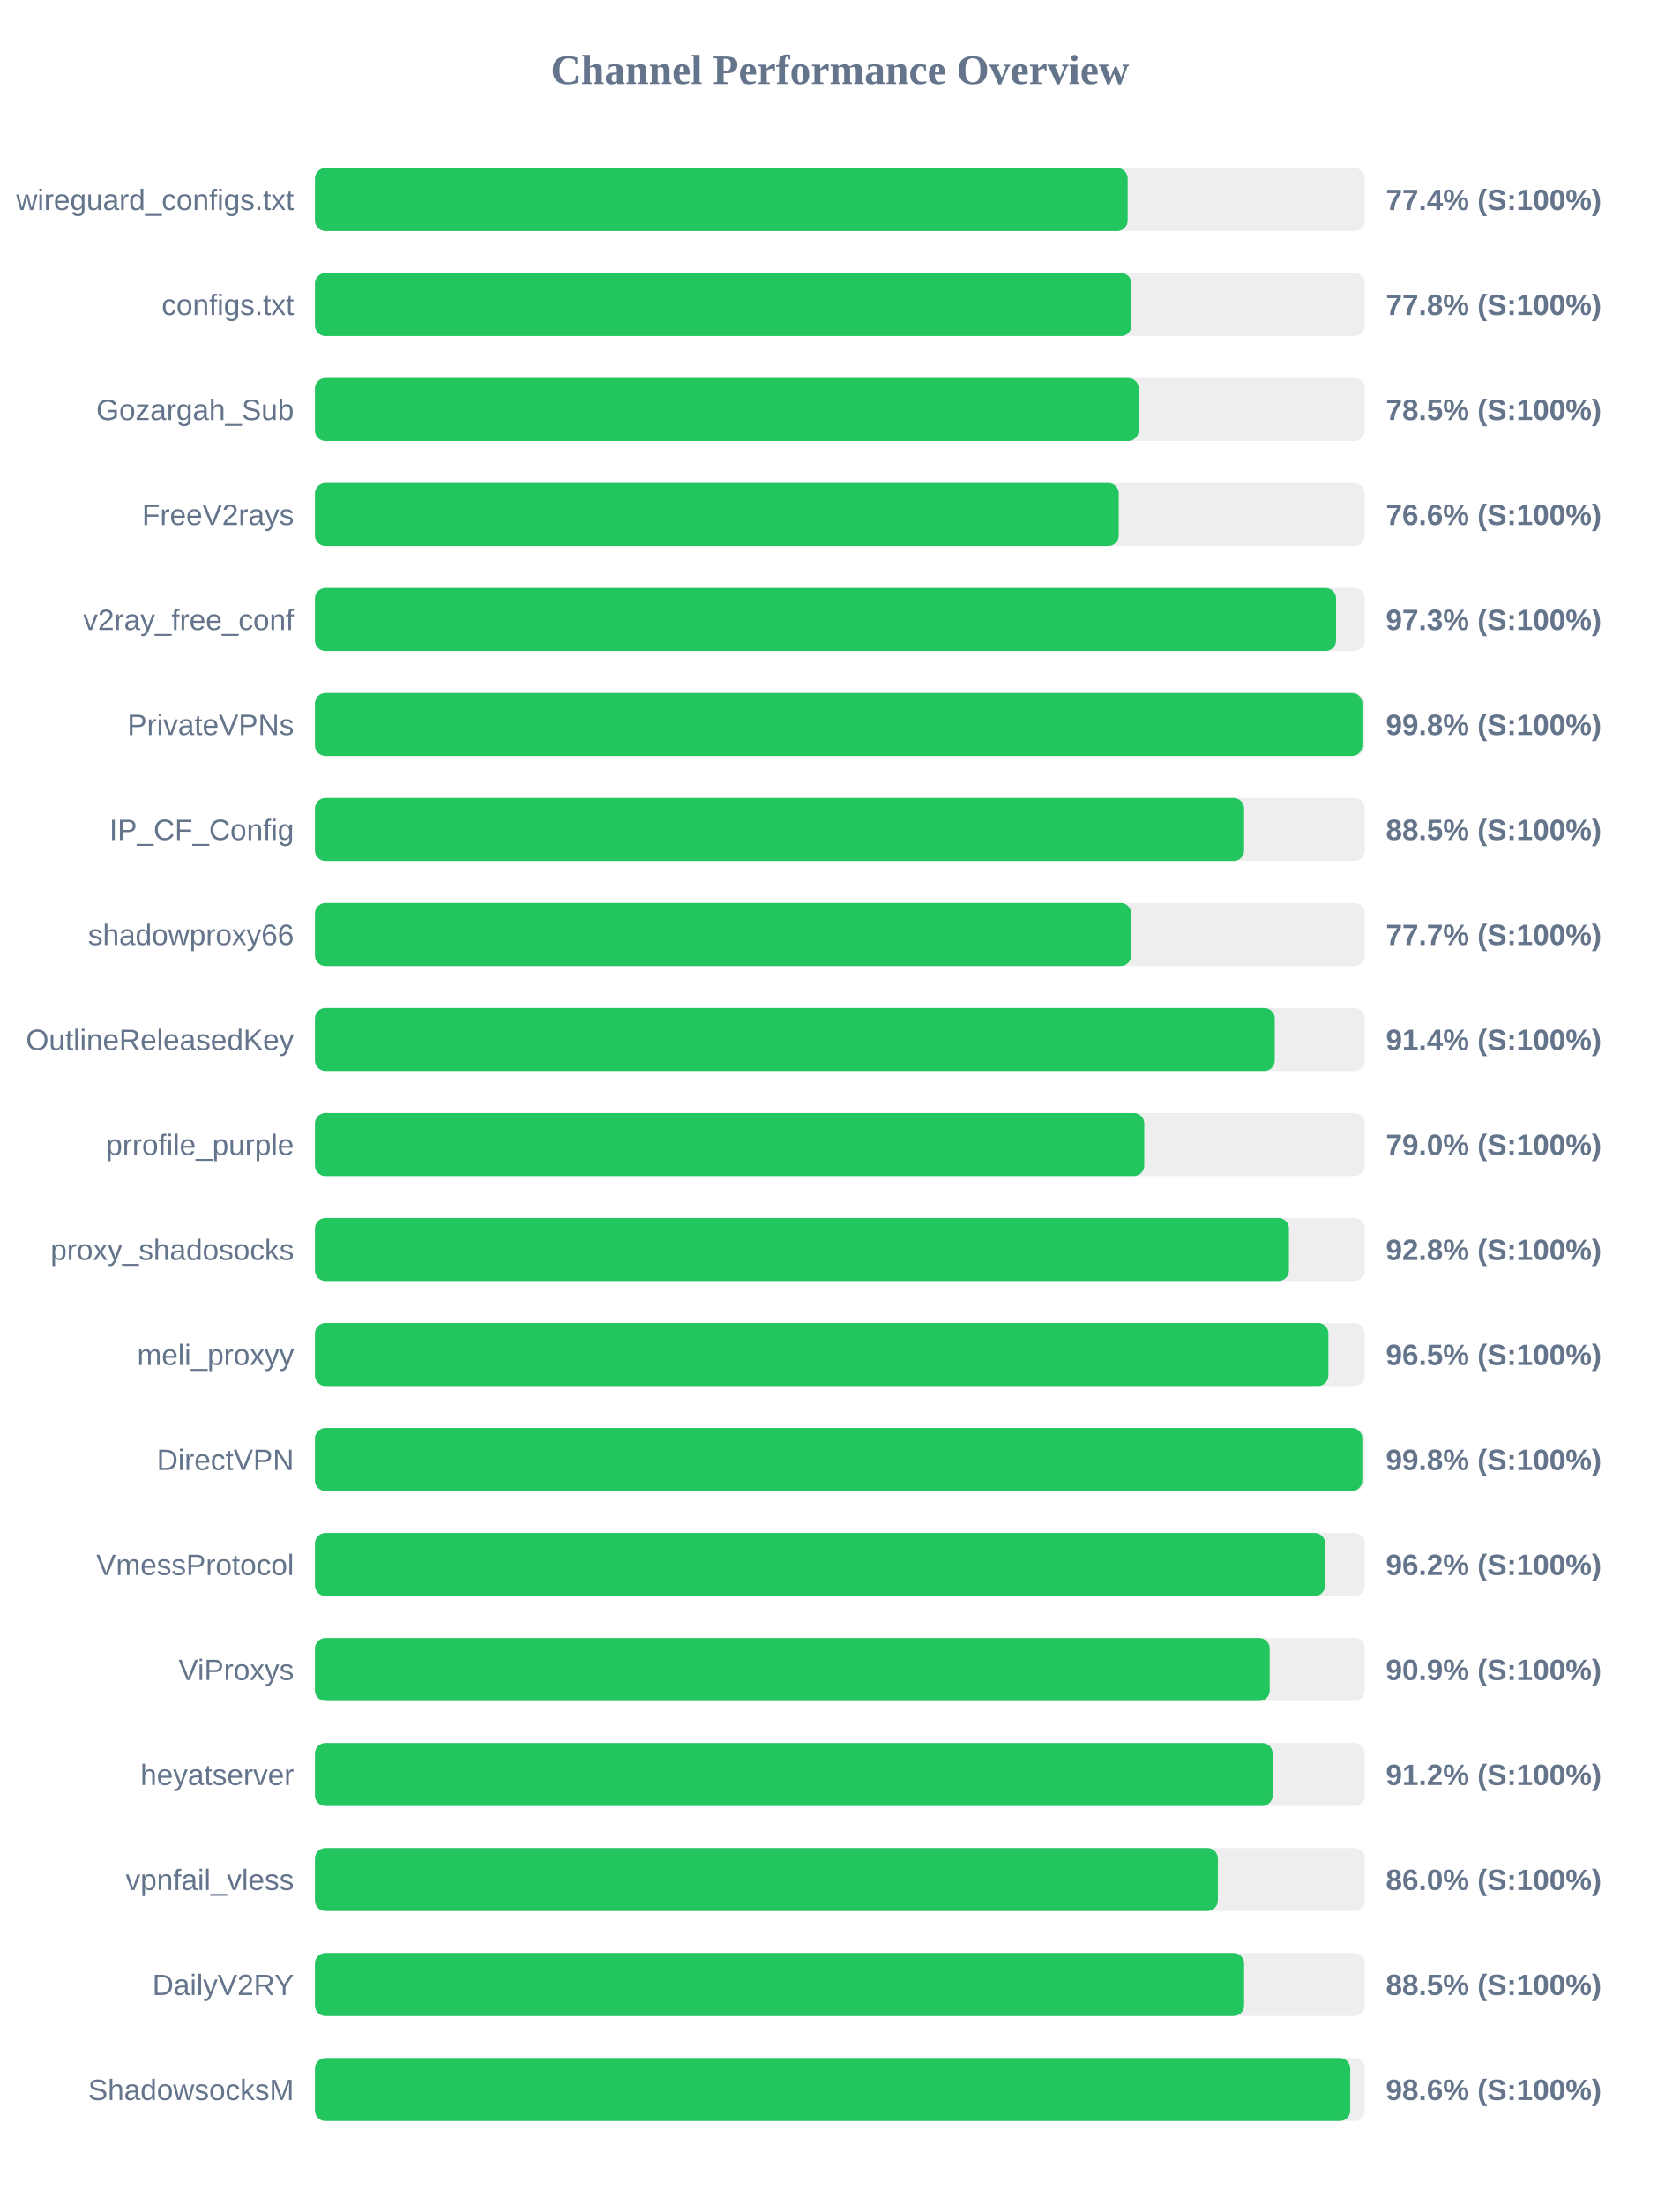
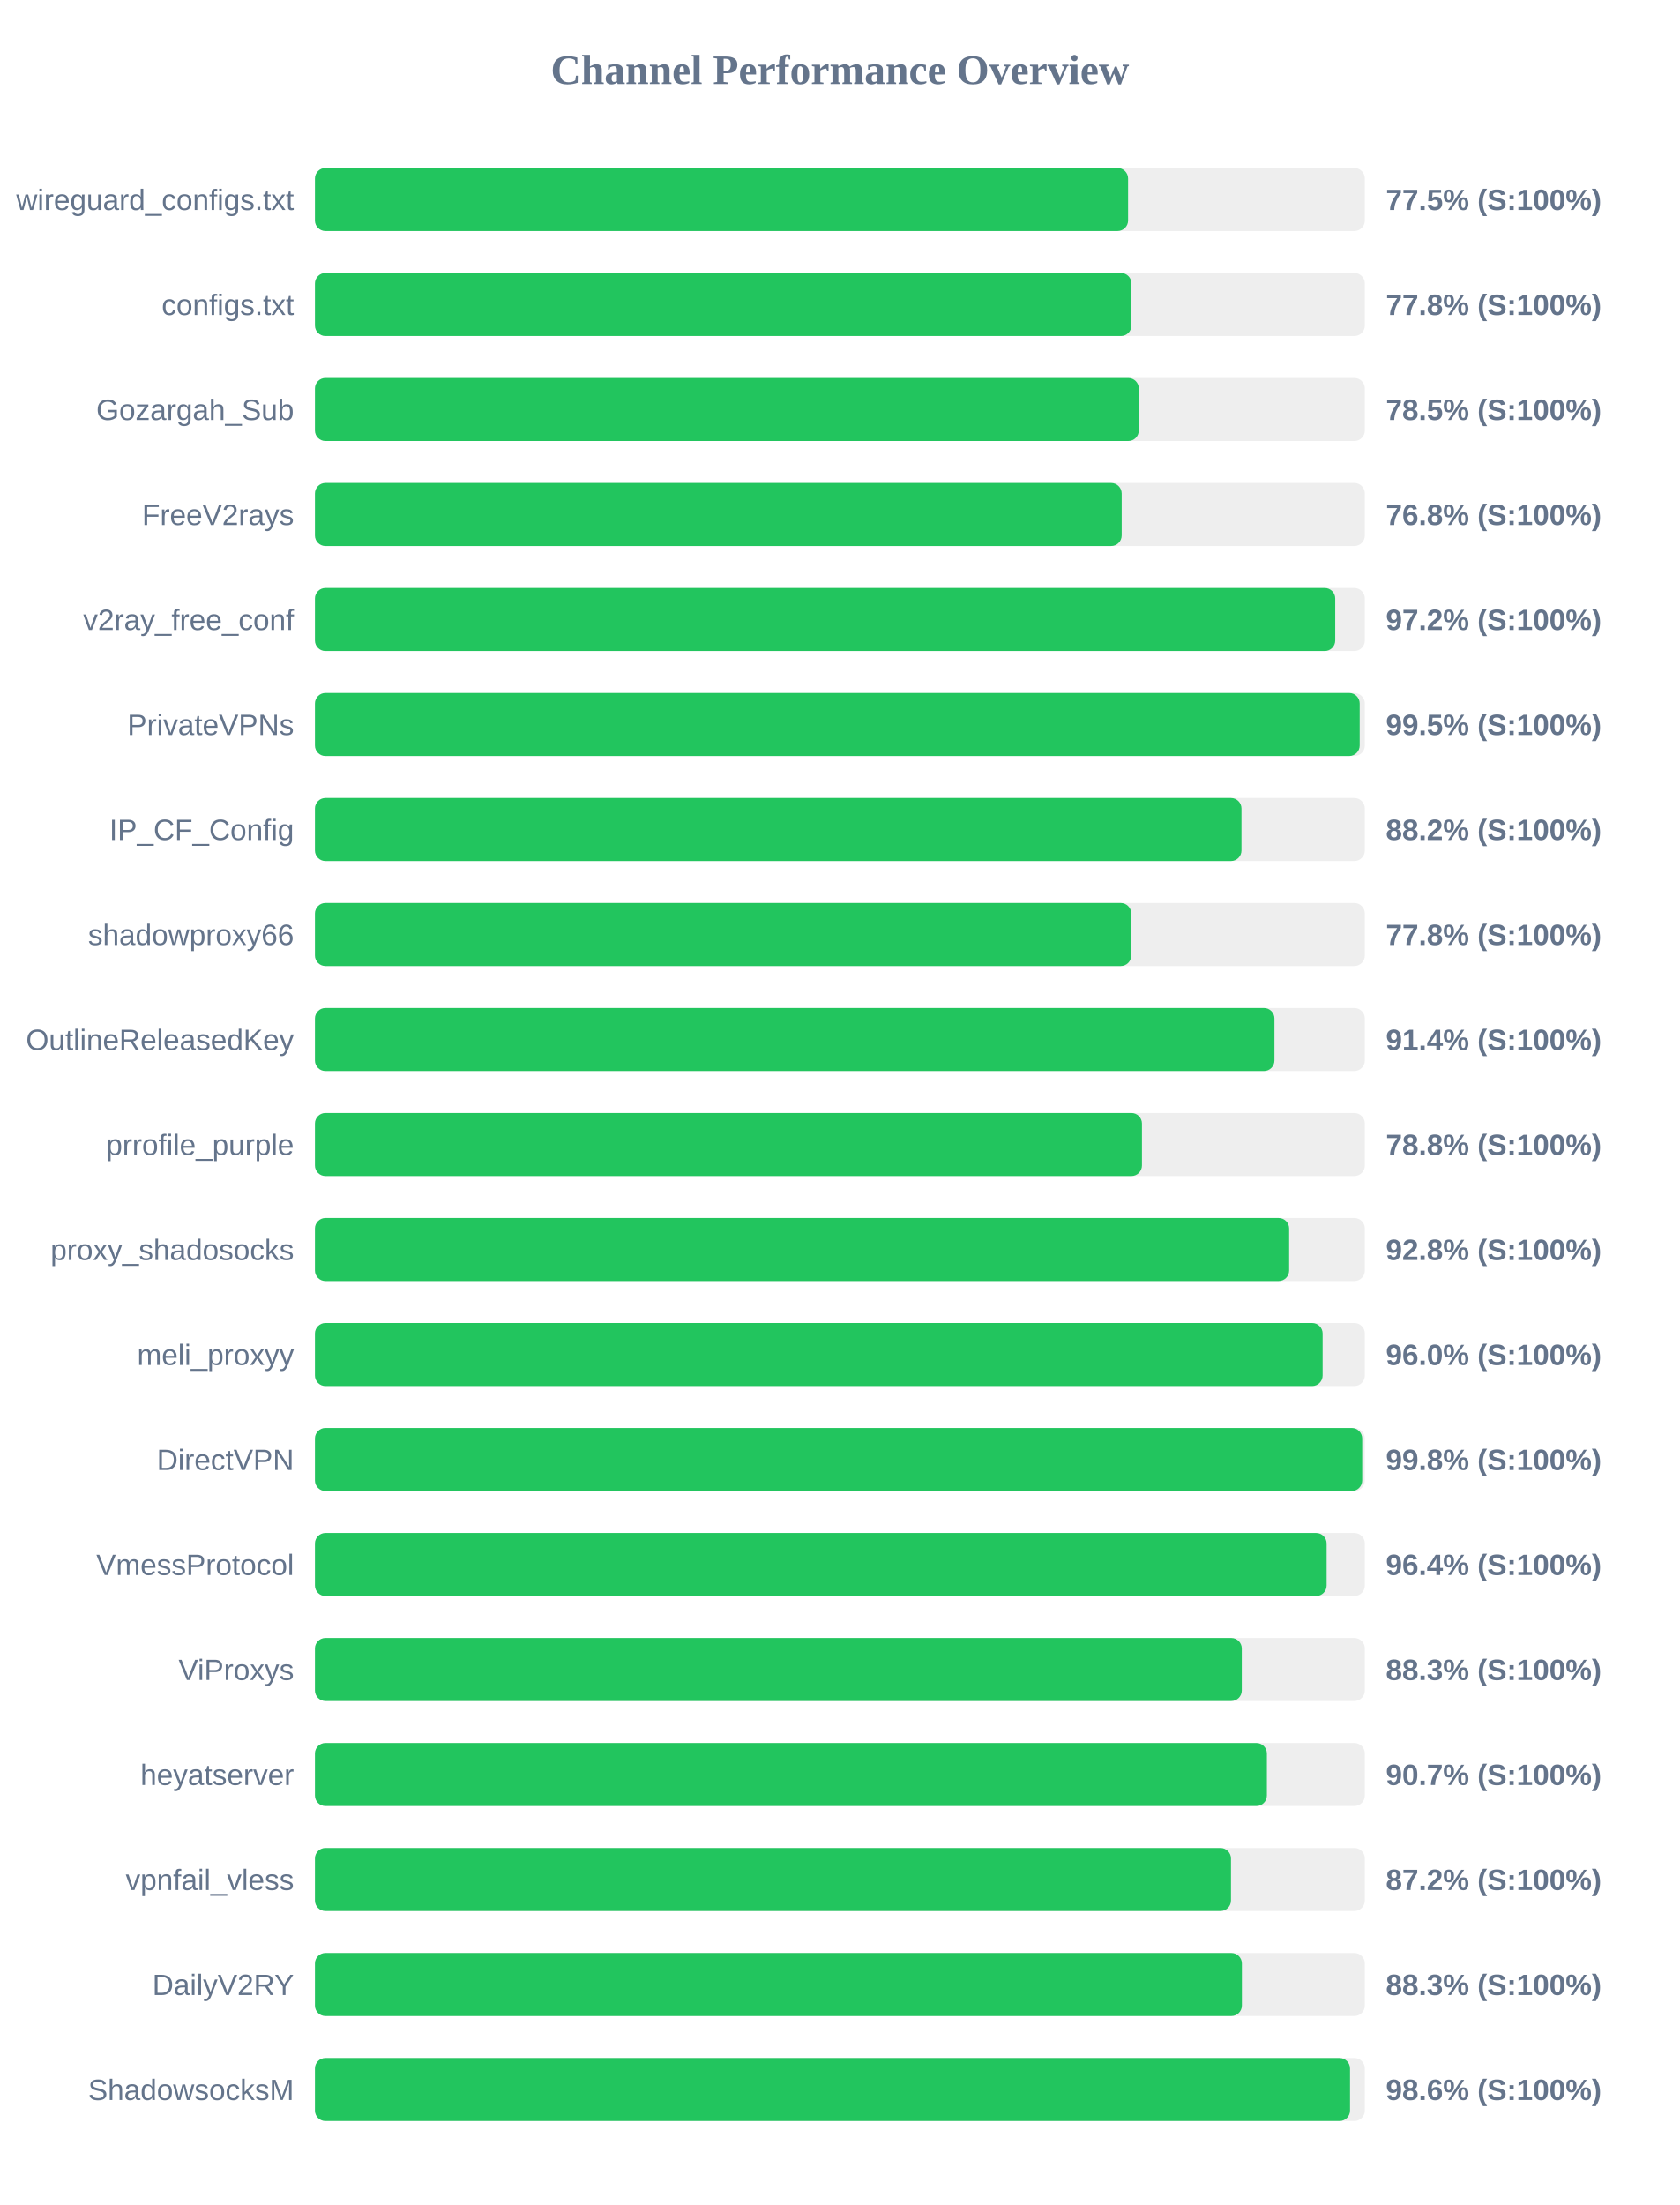
<svg xmlns="http://www.w3.org/2000/svg" width="800" height="1050" version="1.1">
  <style>
        .row { font: 14px Arial; fill: #64748b; }
        .score { font: bold 14px Arial; fill: #64748b; }
    </style>
  <text x="400" y="40" text-anchor="middle" font-size="20px" font-weight="bold" fill="#64748b">Channel Performance Overview</text>
  <rect x="150" y="80" width="500" height="30" fill="#eee" rx="5" />
-   <rect x="150" y="80" width="387.05" height="30" fill="#22c55e" rx="5" />
+   <rect x="150" y="80" width="387.25" height="30" fill="#22c55e" rx="5" />
  <text x="140" y="100" text-anchor="end" class="row">wireguard_configs.txt</text>
-   <text x="660" y="100" text-anchor="start" class="score">77.4% (S:100%)</text>
+   <text x="660" y="100" text-anchor="start" class="score">77.5% (S:100%)</text>
  <rect x="150" y="130" width="500" height="30" fill="#eee" rx="5" />
  <rect x="150" y="130" width="388.85" height="30" fill="#22c55e" rx="5" />
  <text x="140" y="150" text-anchor="end" class="row">configs.txt</text>
  <text x="660" y="150" text-anchor="start" class="score">77.8% (S:100%)</text>
  <rect x="150" y="180" width="500" height="30" fill="#eee" rx="5" />
-   <rect x="150" y="180" width="392.3" height="30" fill="#22c55e" rx="5" />
+   <rect x="150" y="180" width="392.35" height="30" fill="#22c55e" rx="5" />
  <text x="140" y="200" text-anchor="end" class="row">Gozargah_Sub</text>
  <text x="660" y="200" text-anchor="start" class="score">78.5% (S:100%)</text>
  <rect x="150" y="230" width="500" height="30" fill="#eee" rx="5" />
-   <rect x="150" y="230" width="382.8" height="30" fill="#22c55e" rx="5" />
+   <rect x="150" y="230" width="384.2" height="30" fill="#22c55e" rx="5" />
  <text x="140" y="250" text-anchor="end" class="row">FreeV2rays</text>
-   <text x="660" y="250" text-anchor="start" class="score">76.6% (S:100%)</text>
+   <text x="660" y="250" text-anchor="start" class="score">76.8% (S:100%)</text>
  <rect x="150" y="280" width="500" height="30" fill="#eee" rx="5" />
-   <rect x="150" y="280" width="486.3" height="30" fill="#22c55e" rx="5" />
+   <rect x="150" y="280" width="485.9" height="30" fill="#22c55e" rx="5" />
  <text x="140" y="300" text-anchor="end" class="row">v2ray_free_conf</text>
-   <text x="660" y="300" text-anchor="start" class="score">97.3% (S:100%)</text>
+   <text x="660" y="300" text-anchor="start" class="score">97.2% (S:100%)</text>
  <rect x="150" y="330" width="500" height="30" fill="#eee" rx="5" />
-   <rect x="150" y="330" width="498.85" height="30" fill="#22c55e" rx="5" />
+   <rect x="150" y="330" width="497.55" height="30" fill="#22c55e" rx="5" />
  <text x="140" y="350" text-anchor="end" class="row">PrivateVPNs</text>
-   <text x="660" y="350" text-anchor="start" class="score">99.8% (S:100%)</text>
+   <text x="660" y="350" text-anchor="start" class="score">99.5% (S:100%)</text>
  <rect x="150" y="380" width="500" height="30" fill="#eee" rx="5" />
-   <rect x="150" y="380" width="442.5" height="30" fill="#22c55e" rx="5" />
+   <rect x="150" y="380" width="441.25" height="30" fill="#22c55e" rx="5" />
  <text x="140" y="400" text-anchor="end" class="row">IP_CF_Config</text>
-   <text x="660" y="400" text-anchor="start" class="score">88.5% (S:100%)</text>
+   <text x="660" y="400" text-anchor="start" class="score">88.2% (S:100%)</text>
  <rect x="150" y="430" width="500" height="30" fill="#eee" rx="5" />
-   <rect x="150" y="430" width="388.7" height="30" fill="#22c55e" rx="5" />
+   <rect x="150" y="430" width="388.75" height="30" fill="#22c55e" rx="5" />
  <text x="140" y="450" text-anchor="end" class="row">shadowproxy66</text>
-   <text x="660" y="450" text-anchor="start" class="score">77.7% (S:100%)</text>
+   <text x="660" y="450" text-anchor="start" class="score">77.8% (S:100%)</text>
  <rect x="150" y="480" width="500" height="30" fill="#eee" rx="5" />
-   <rect x="150" y="480" width="457.1" height="30" fill="#22c55e" rx="5" />
+   <rect x="150" y="480" width="456.95" height="30" fill="#22c55e" rx="5" />
  <text x="140" y="500" text-anchor="end" class="row">OutlineReleasedKey</text>
  <text x="660" y="500" text-anchor="start" class="score">91.4% (S:100%)</text>
  <rect x="150" y="530" width="500" height="30" fill="#eee" rx="5" />
-   <rect x="150" y="530" width="394.95" height="30" fill="#22c55e" rx="5" />
+   <rect x="150" y="530" width="393.85" height="30" fill="#22c55e" rx="5" />
  <text x="140" y="550" text-anchor="end" class="row">prrofile_purple</text>
-   <text x="660" y="550" text-anchor="start" class="score">79.0% (S:100%)</text>
+   <text x="660" y="550" text-anchor="start" class="score">78.8% (S:100%)</text>
  <rect x="150" y="580" width="500" height="30" fill="#eee" rx="5" />
-   <rect x="150" y="580" width="463.85" height="30" fill="#22c55e" rx="5" />
+   <rect x="150" y="580" width="463.95" height="30" fill="#22c55e" rx="5" />
  <text x="140" y="600" text-anchor="end" class="row">proxy_shadosocks</text>
  <text x="660" y="600" text-anchor="start" class="score">92.8% (S:100%)</text>
  <rect x="150" y="630" width="500" height="30" fill="#eee" rx="5" />
-   <rect x="150" y="630" width="482.65" height="30" fill="#22c55e" rx="5" />
+   <rect x="150" y="630" width="479.9" height="30" fill="#22c55e" rx="5" />
  <text x="140" y="650" text-anchor="end" class="row">meli_proxyy</text>
-   <text x="660" y="650" text-anchor="start" class="score">96.5% (S:100%)</text>
+   <text x="660" y="650" text-anchor="start" class="score">96.0% (S:100%)</text>
  <rect x="150" y="680" width="500" height="30" fill="#eee" rx="5" />
-   <rect x="150" y="680" width="498.8" height="30" fill="#22c55e" rx="5" />
+   <rect x="150" y="680" width="498.75" height="30" fill="#22c55e" rx="5" />
  <text x="140" y="700" text-anchor="end" class="row">DirectVPN</text>
  <text x="660" y="700" text-anchor="start" class="score">99.8% (S:100%)</text>
  <rect x="150" y="730" width="500" height="30" fill="#eee" rx="5" />
-   <rect x="150" y="730" width="481.1" height="30" fill="#22c55e" rx="5" />
+   <rect x="150" y="730" width="481.8" height="30" fill="#22c55e" rx="5" />
  <text x="140" y="750" text-anchor="end" class="row">VmessProtocol</text>
-   <text x="660" y="750" text-anchor="start" class="score">96.2% (S:100%)</text>
+   <text x="660" y="750" text-anchor="start" class="score">96.4% (S:100%)</text>
  <rect x="150" y="780" width="500" height="30" fill="#eee" rx="5" />
-   <rect x="150" y="780" width="454.7" height="30" fill="#22c55e" rx="5" />
+   <rect x="150" y="780" width="441.4" height="30" fill="#22c55e" rx="5" />
  <text x="140" y="800" text-anchor="end" class="row">ViProxys</text>
-   <text x="660" y="800" text-anchor="start" class="score">90.9% (S:100%)</text>
+   <text x="660" y="800" text-anchor="start" class="score">88.3% (S:100%)</text>
  <rect x="150" y="830" width="500" height="30" fill="#eee" rx="5" />
-   <rect x="150" y="830" width="456.1" height="30" fill="#22c55e" rx="5" />
+   <rect x="150" y="830" width="453.35" height="30" fill="#22c55e" rx="5" />
  <text x="140" y="850" text-anchor="end" class="row">heyatserver</text>
-   <text x="660" y="850" text-anchor="start" class="score">91.2% (S:100%)</text>
+   <text x="660" y="850" text-anchor="start" class="score">90.7% (S:100%)</text>
  <rect x="150" y="880" width="500" height="30" fill="#eee" rx="5" />
-   <rect x="150" y="880" width="430.0" height="30" fill="#22c55e" rx="5" />
+   <rect x="150" y="880" width="436.25" height="30" fill="#22c55e" rx="5" />
  <text x="140" y="900" text-anchor="end" class="row">vpnfail_vless</text>
-   <text x="660" y="900" text-anchor="start" class="score">86.0% (S:100%)</text>
+   <text x="660" y="900" text-anchor="start" class="score">87.2% (S:100%)</text>
  <rect x="150" y="930" width="500" height="30" fill="#eee" rx="5" />
-   <rect x="150" y="930" width="442.5" height="30" fill="#22c55e" rx="5" />
+   <rect x="150" y="930" width="441.45" height="30" fill="#22c55e" rx="5" />
  <text x="140" y="950" text-anchor="end" class="row">DailyV2RY</text>
-   <text x="660" y="950" text-anchor="start" class="score">88.5% (S:100%)</text>
+   <text x="660" y="950" text-anchor="start" class="score">88.3% (S:100%)</text>
  <rect x="150" y="980" width="500" height="30" fill="#eee" rx="5" />
-   <rect x="150" y="980" width="493.05" height="30" fill="#22c55e" rx="5" />
+   <rect x="150" y="980" width="492.95" height="30" fill="#22c55e" rx="5" />
  <text x="140" y="1000" text-anchor="end" class="row">ShadowsocksM</text>
  <text x="660" y="1000" text-anchor="start" class="score">98.6% (S:100%)</text>
</svg>
